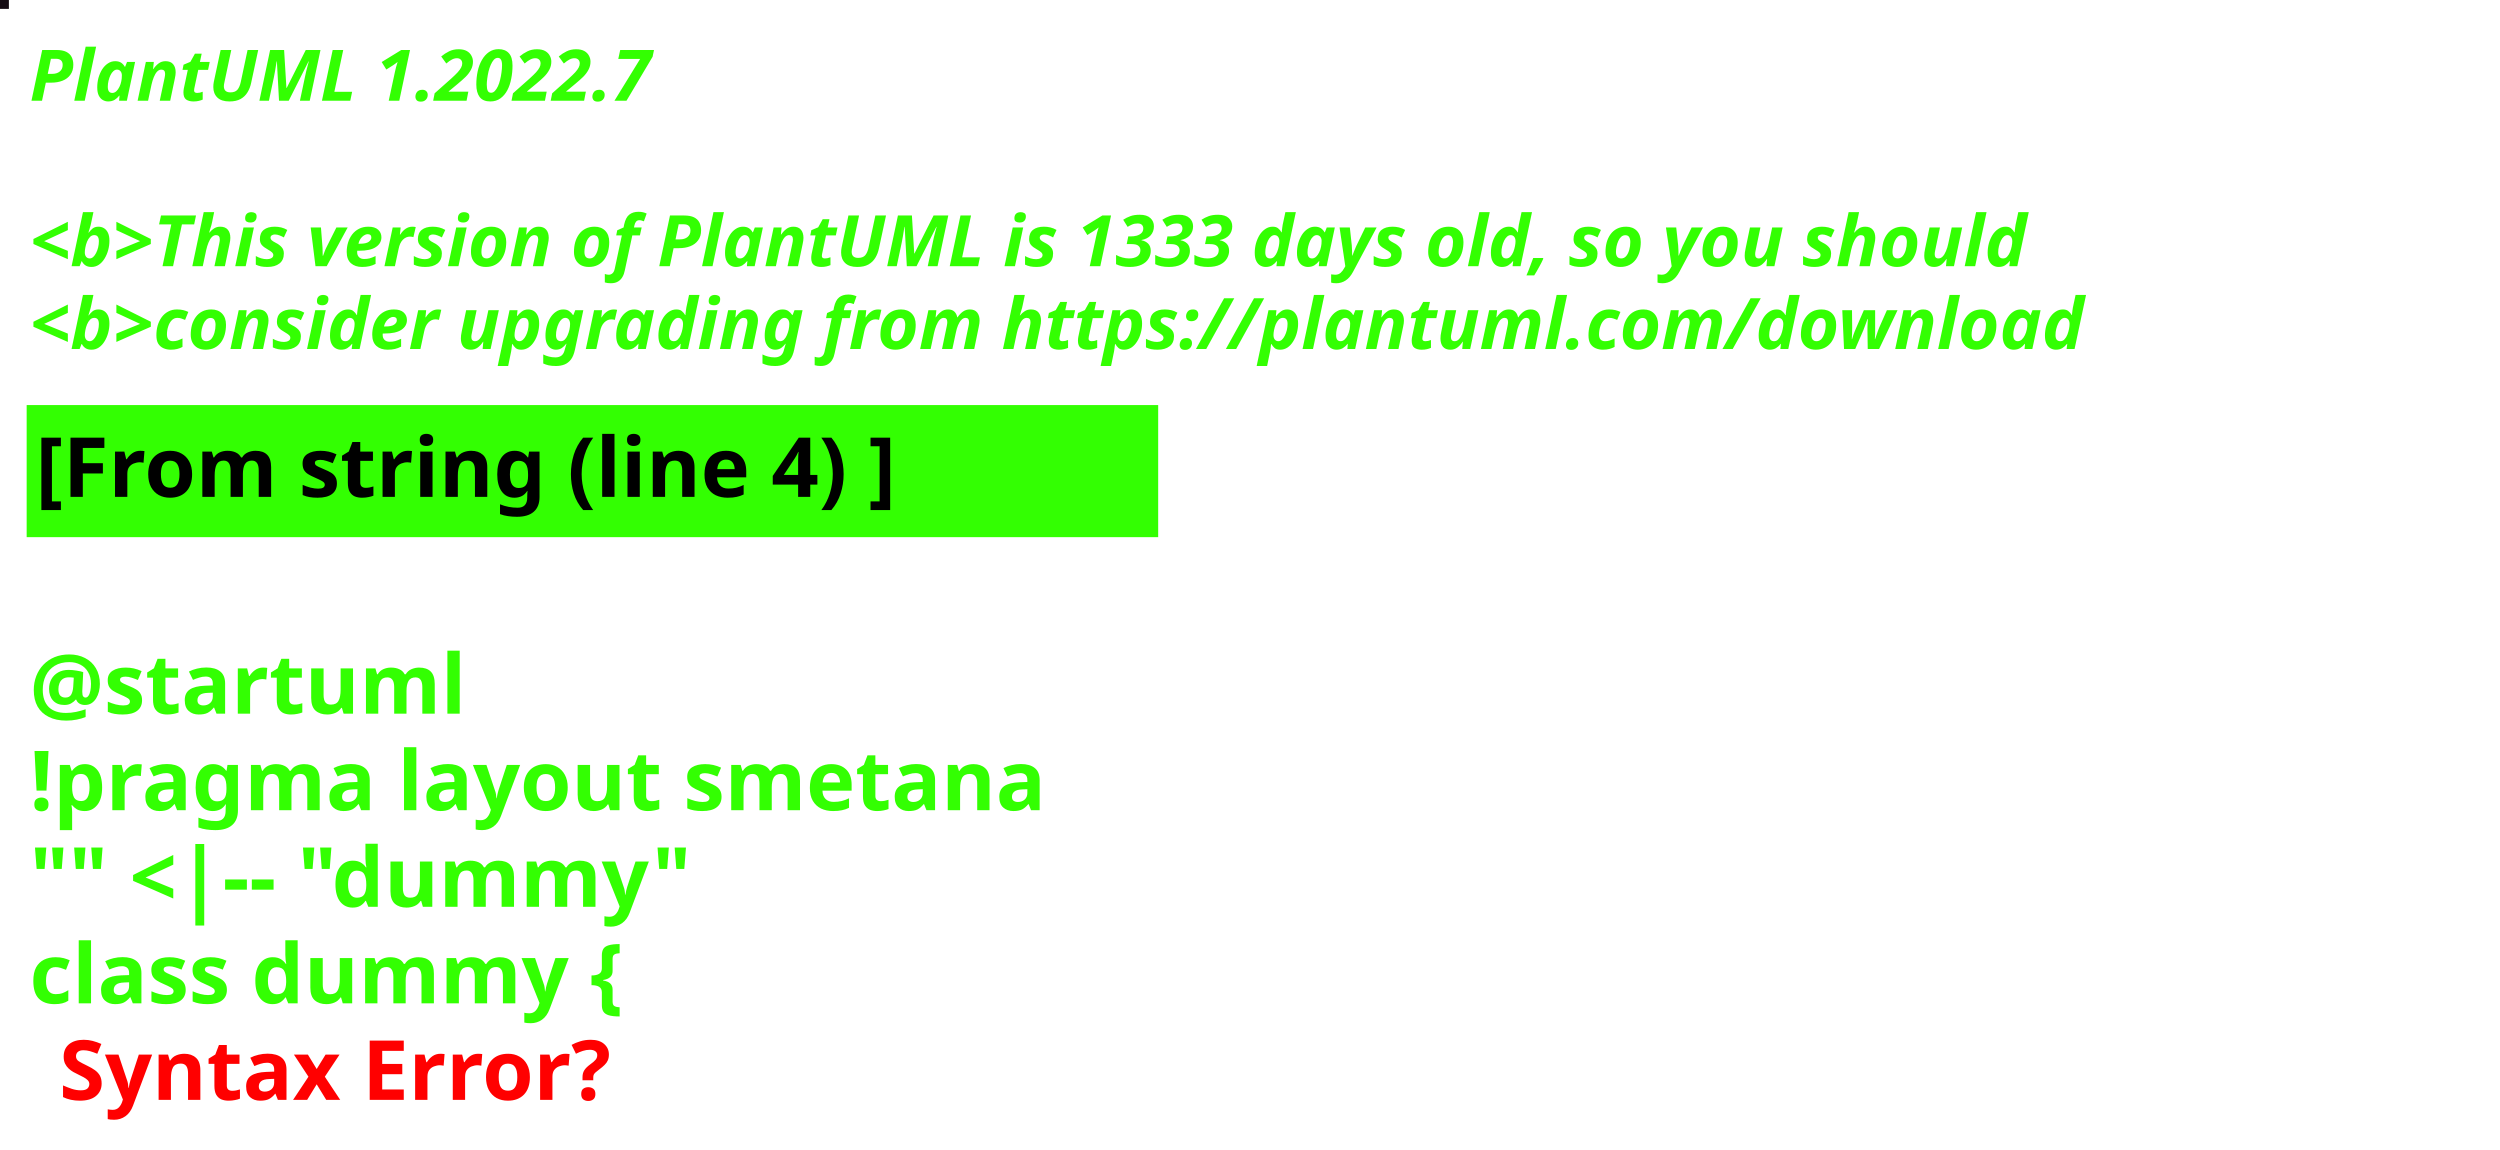
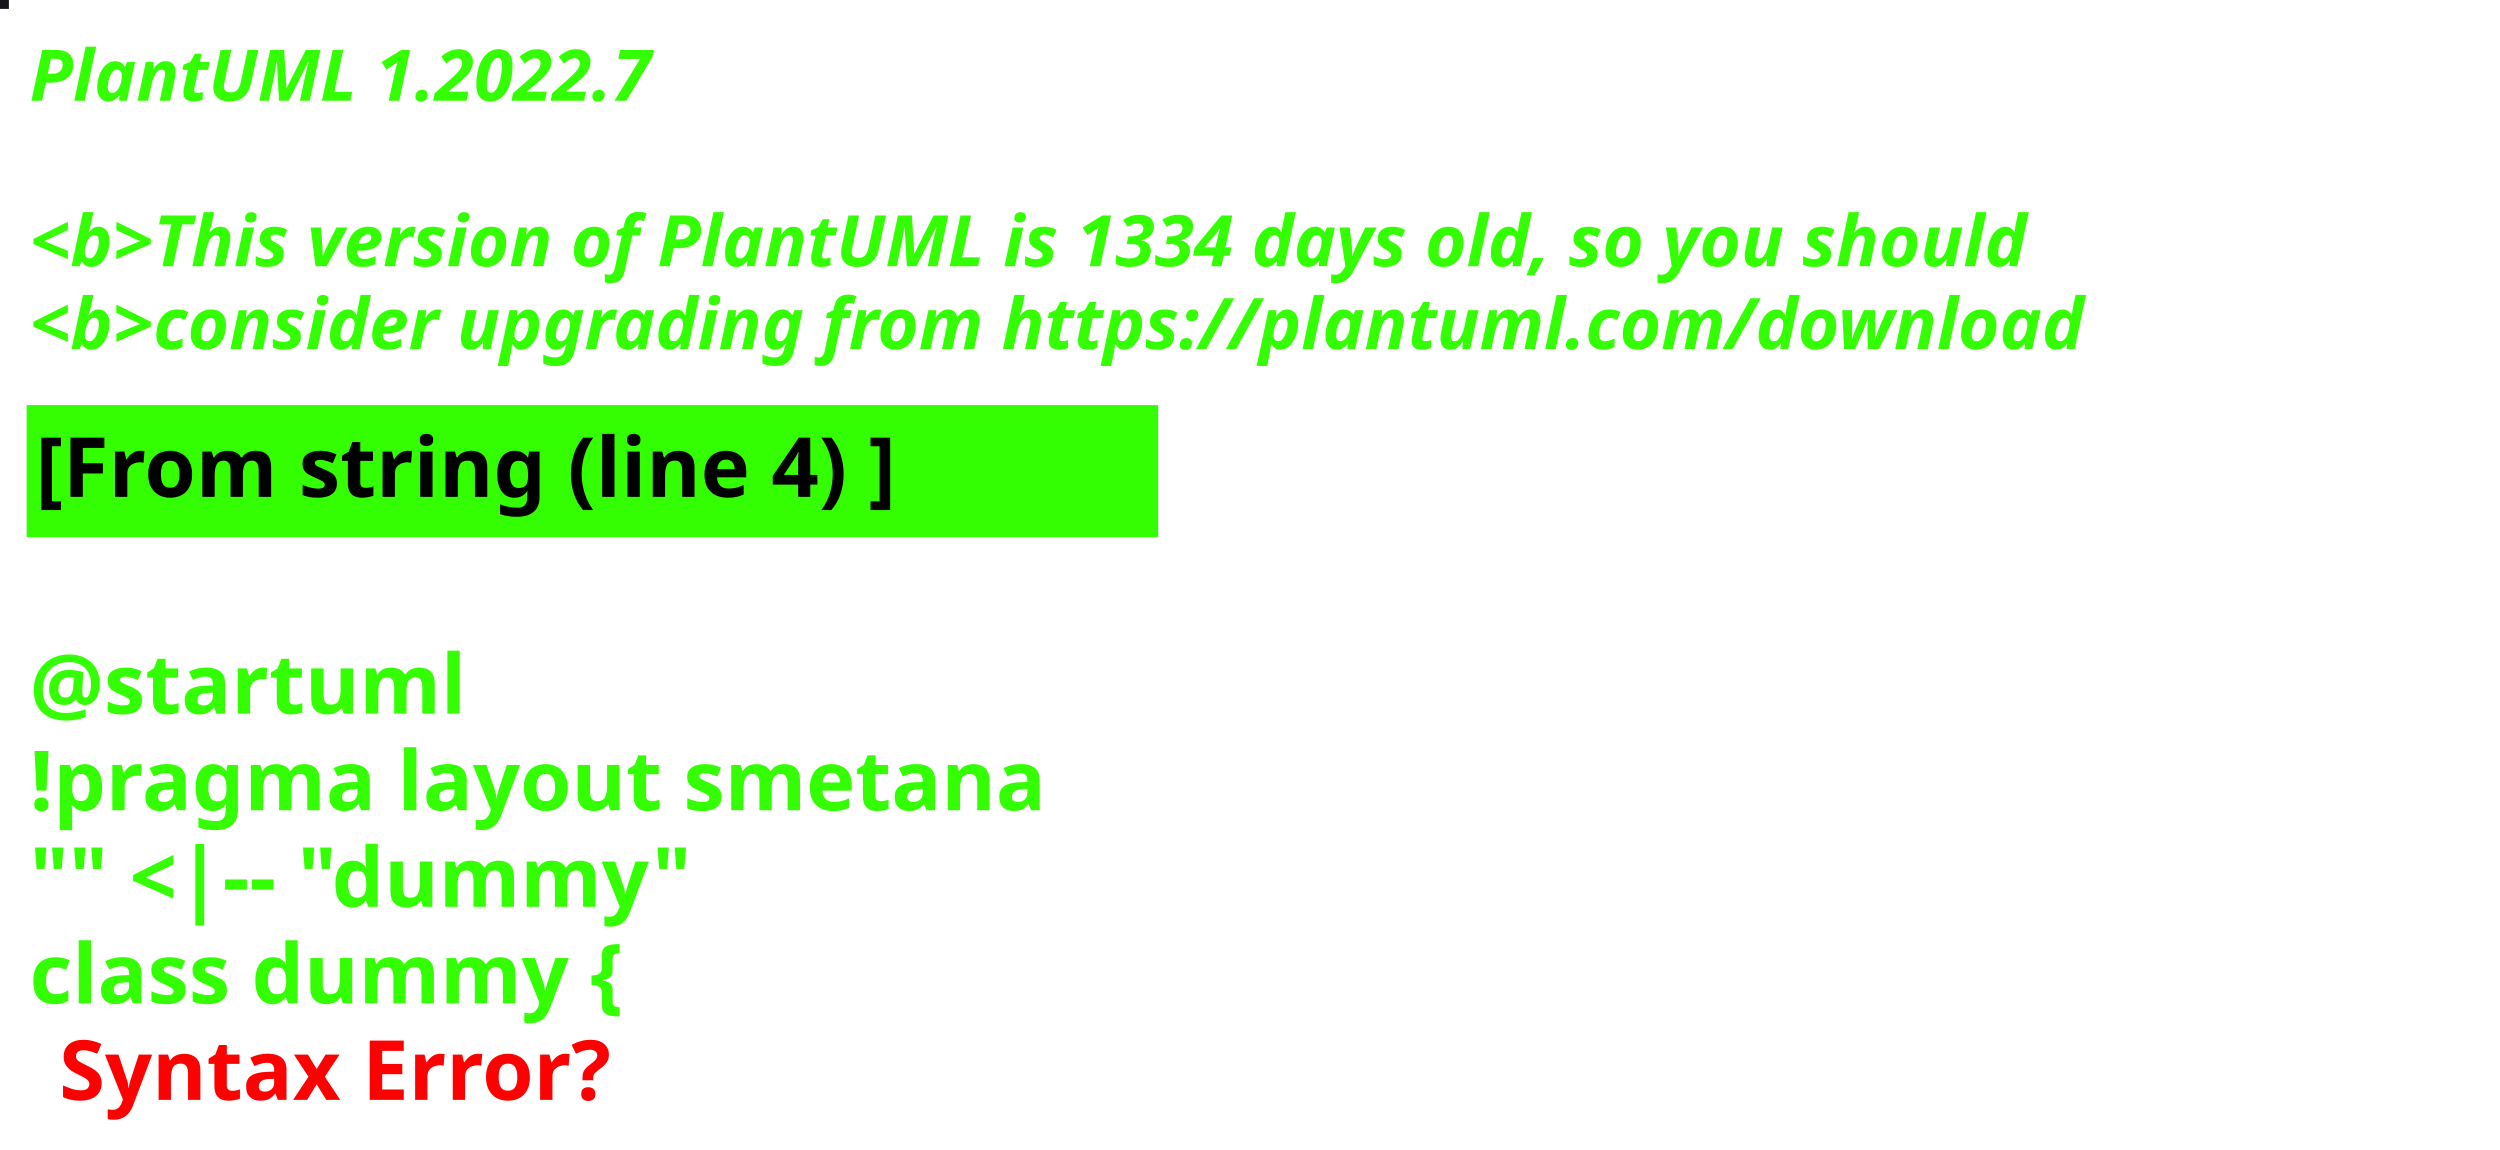
<svg xmlns="http://www.w3.org/2000/svg" contentStyleType="text/css" height="194px" preserveAspectRatio="none" style="width:422px;height:194px;background:#000000;" version="1.1" viewBox="0 0 422 194" width="422px" zoomAndPan="magnify">
  <defs />
  <g>
-     <rect fill="#160C14" height="1" style="stroke:#160C14;stroke-width:1.0;" width="1" x="0" y="0" />
+     <rect fill="#18151B" height="1" style="stroke:#18151B;stroke-width:1.0;" width="1" x="0" y="0" />
    <text fill="#33FF02" font-family="sans-serif" font-size="12" font-style="italic" font-weight="bold" lengthAdjust="spacing" textLength="127" x="5" y="17">PlantUML 1.2022.7</text>
    <text fill="#33FF02" font-family="sans-serif" font-size="12" font-style="italic" font-weight="bold" lengthAdjust="spacing" textLength="4" x="5" y="30.969"> </text>
-     <text fill="#33FF02" font-family="sans-serif" font-size="12" font-style="italic" font-weight="bold" lengthAdjust="spacing" textLength="407" x="5" y="44.938">&lt;b&gt;This version of PlantUML is 1333 days old, so you should</text>
+     <text fill="#33FF02" font-family="sans-serif" font-size="12" font-style="italic" font-weight="bold" lengthAdjust="spacing" textLength="407" x="5" y="44.938">&lt;b&gt;This version of PlantUML is 1334 days old, so you should</text>
    <text fill="#33FF02" font-family="sans-serif" font-size="12" font-style="italic" font-weight="bold" lengthAdjust="spacing" textLength="408" x="5" y="58.906">&lt;b&gt;consider upgrading from https://plantuml.com/download</text>
    <rect fill="#33FF02" height="21.297" style="stroke:#33FF02;stroke-width:1.0;" width="190" x="5" y="68.875" />
    <text fill="#000000" font-family="sans-serif" font-size="14" font-weight="bold" lengthAdjust="spacing" textLength="168" x="6" y="83.875">[From string (line 4) ]</text>
    <text fill="#33FF02" font-family="sans-serif" font-size="14" font-weight="bold" lengthAdjust="spacing" textLength="5" x="5" y="104.172"> </text>
    <text fill="#33FF02" font-family="sans-serif" font-size="14" font-weight="bold" lengthAdjust="spacing" textLength="79" x="5" y="120.469">@startuml</text>
    <text fill="#33FF02" font-family="sans-serif" font-size="14" font-weight="bold" lengthAdjust="spacing" textLength="190" x="5" y="136.766">!pragma layout smetana</text>
    <text fill="#33FF02" font-family="sans-serif" font-size="14" font-weight="bold" lengthAdjust="spacing" textLength="124" x="5" y="153.062">"" &lt;|-- "dummy"</text>
    <text fill="#33FF02" font-family="sans-serif" font-size="14" font-weight="bold" lengthAdjust="spacing" text-decoration="wavy underline" textLength="117" x="5" y="169.359">class dummy {</text>
    <text fill="#FF0000" font-family="sans-serif" font-size="14" font-weight="bold" lengthAdjust="spacing" textLength="106" x="10" y="185.656">Syntax Error?</text>
  </g>
</svg>
